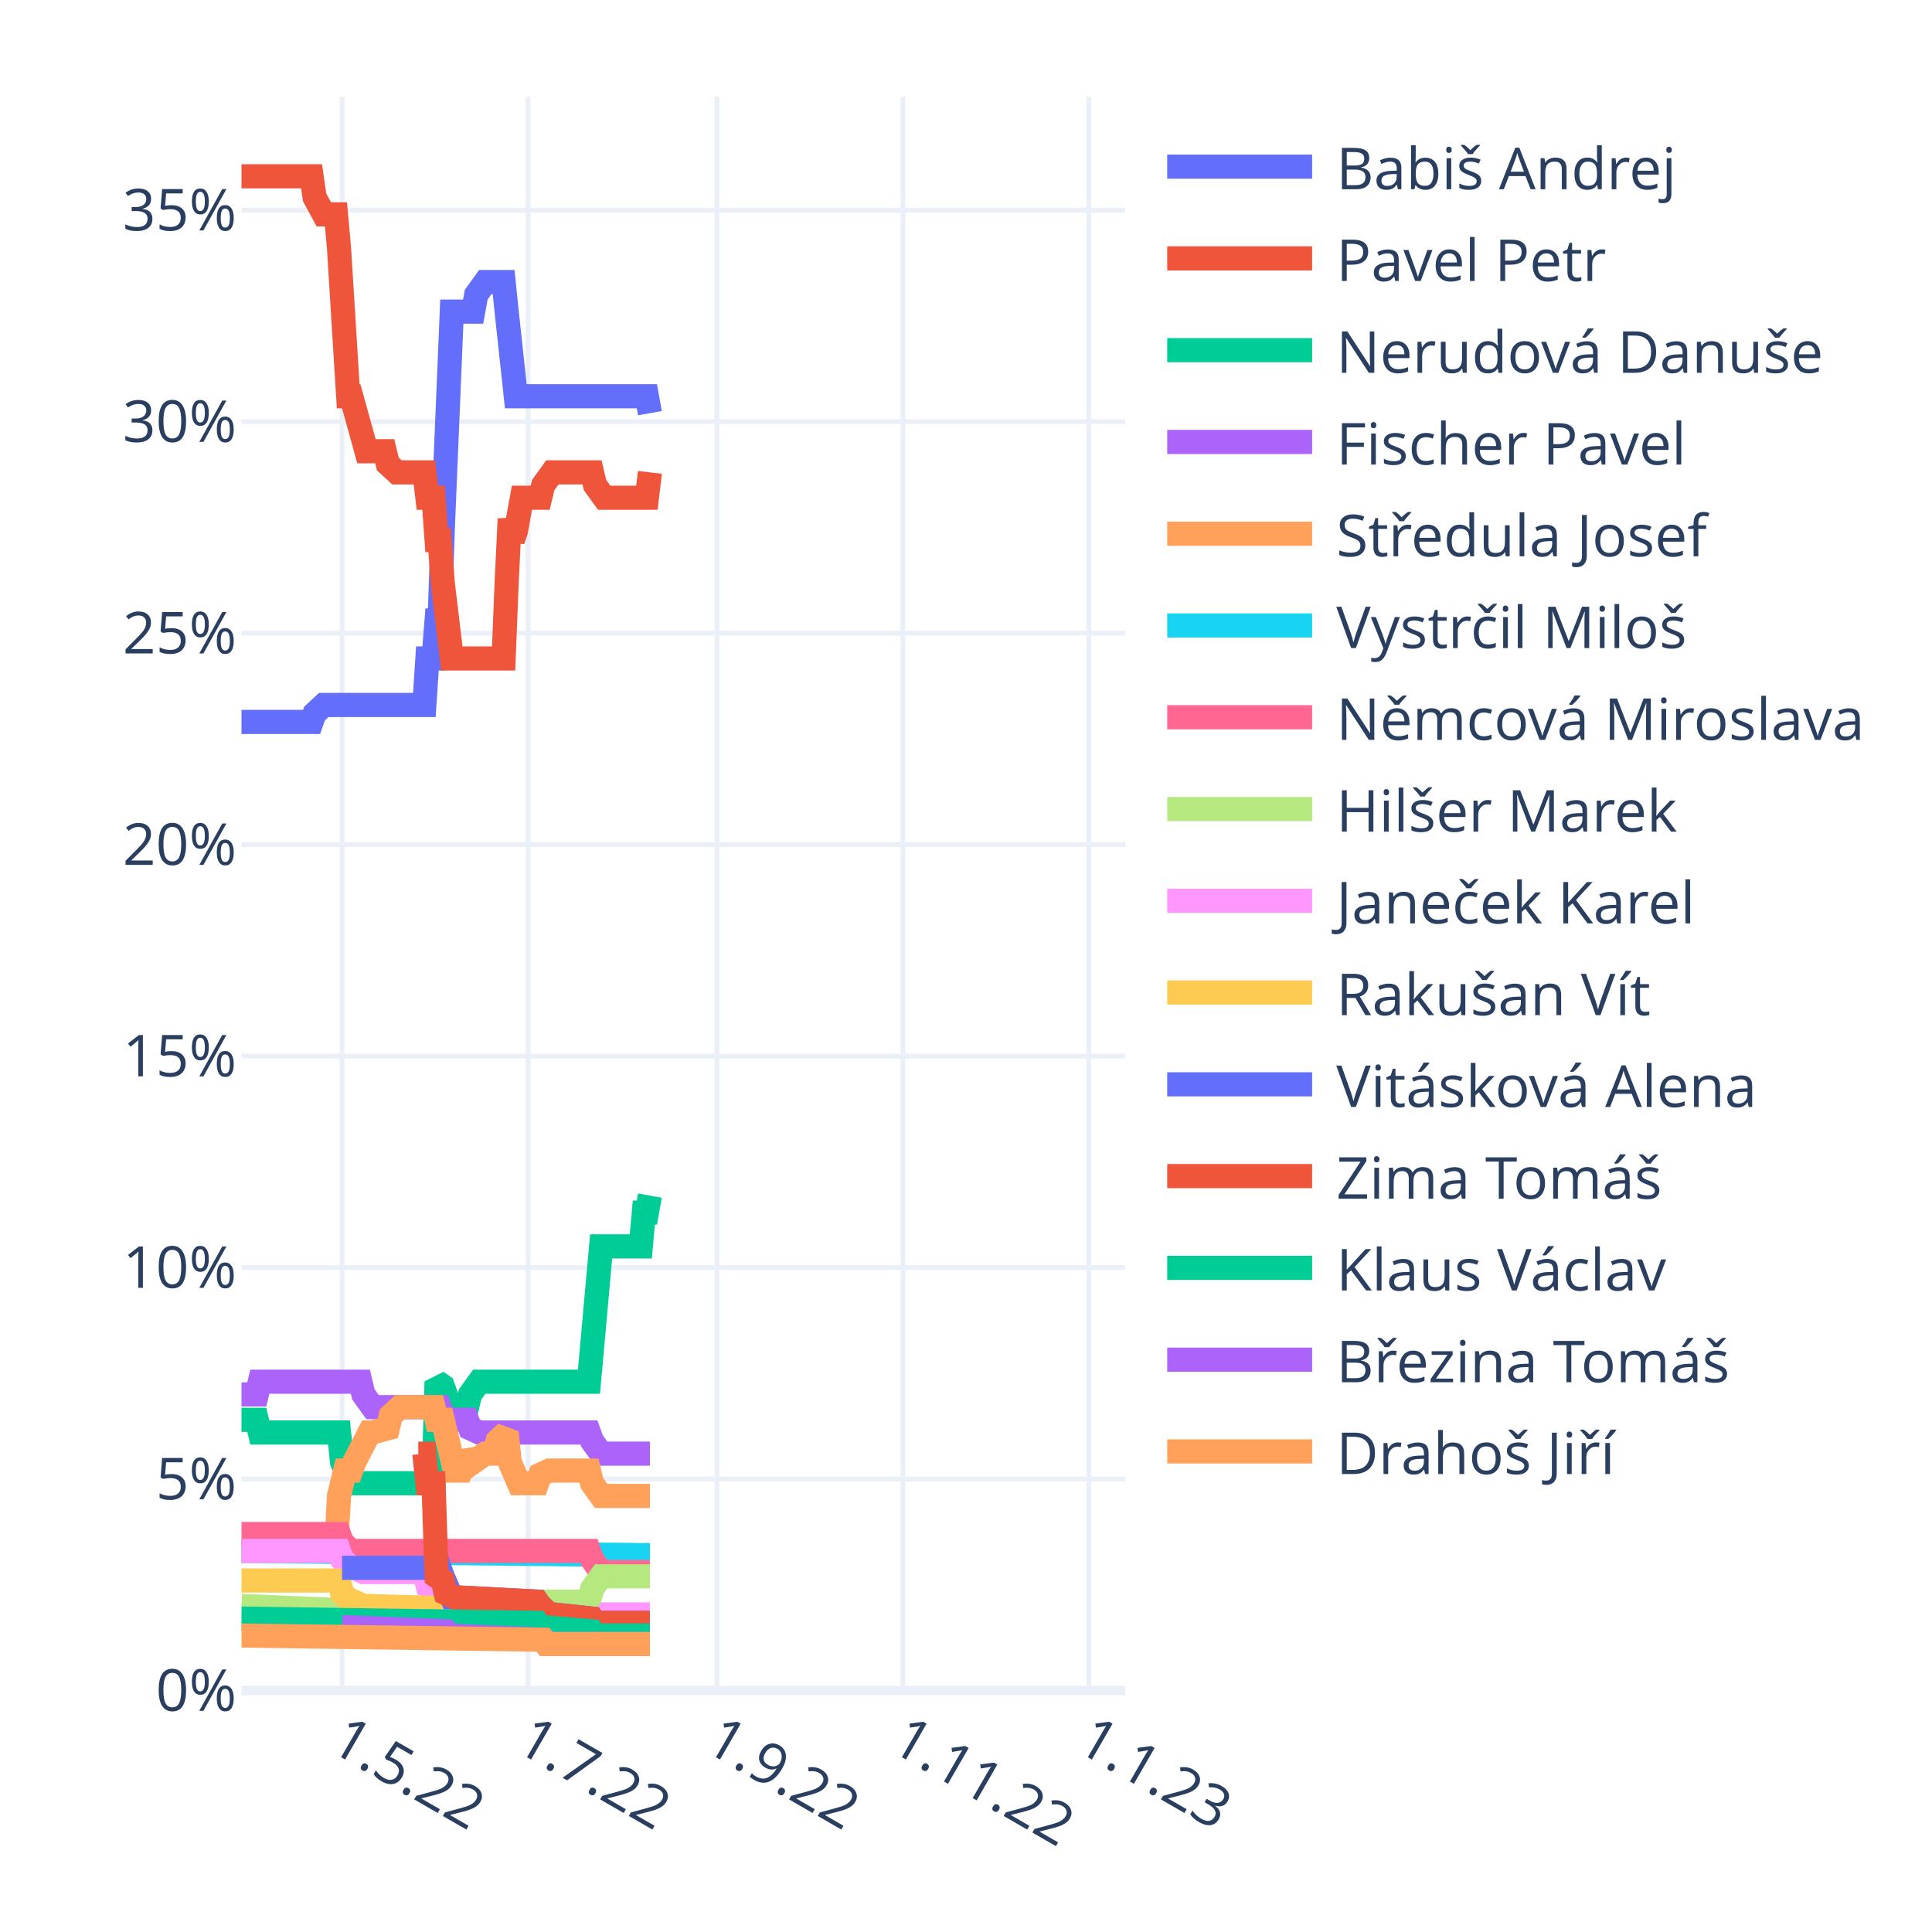
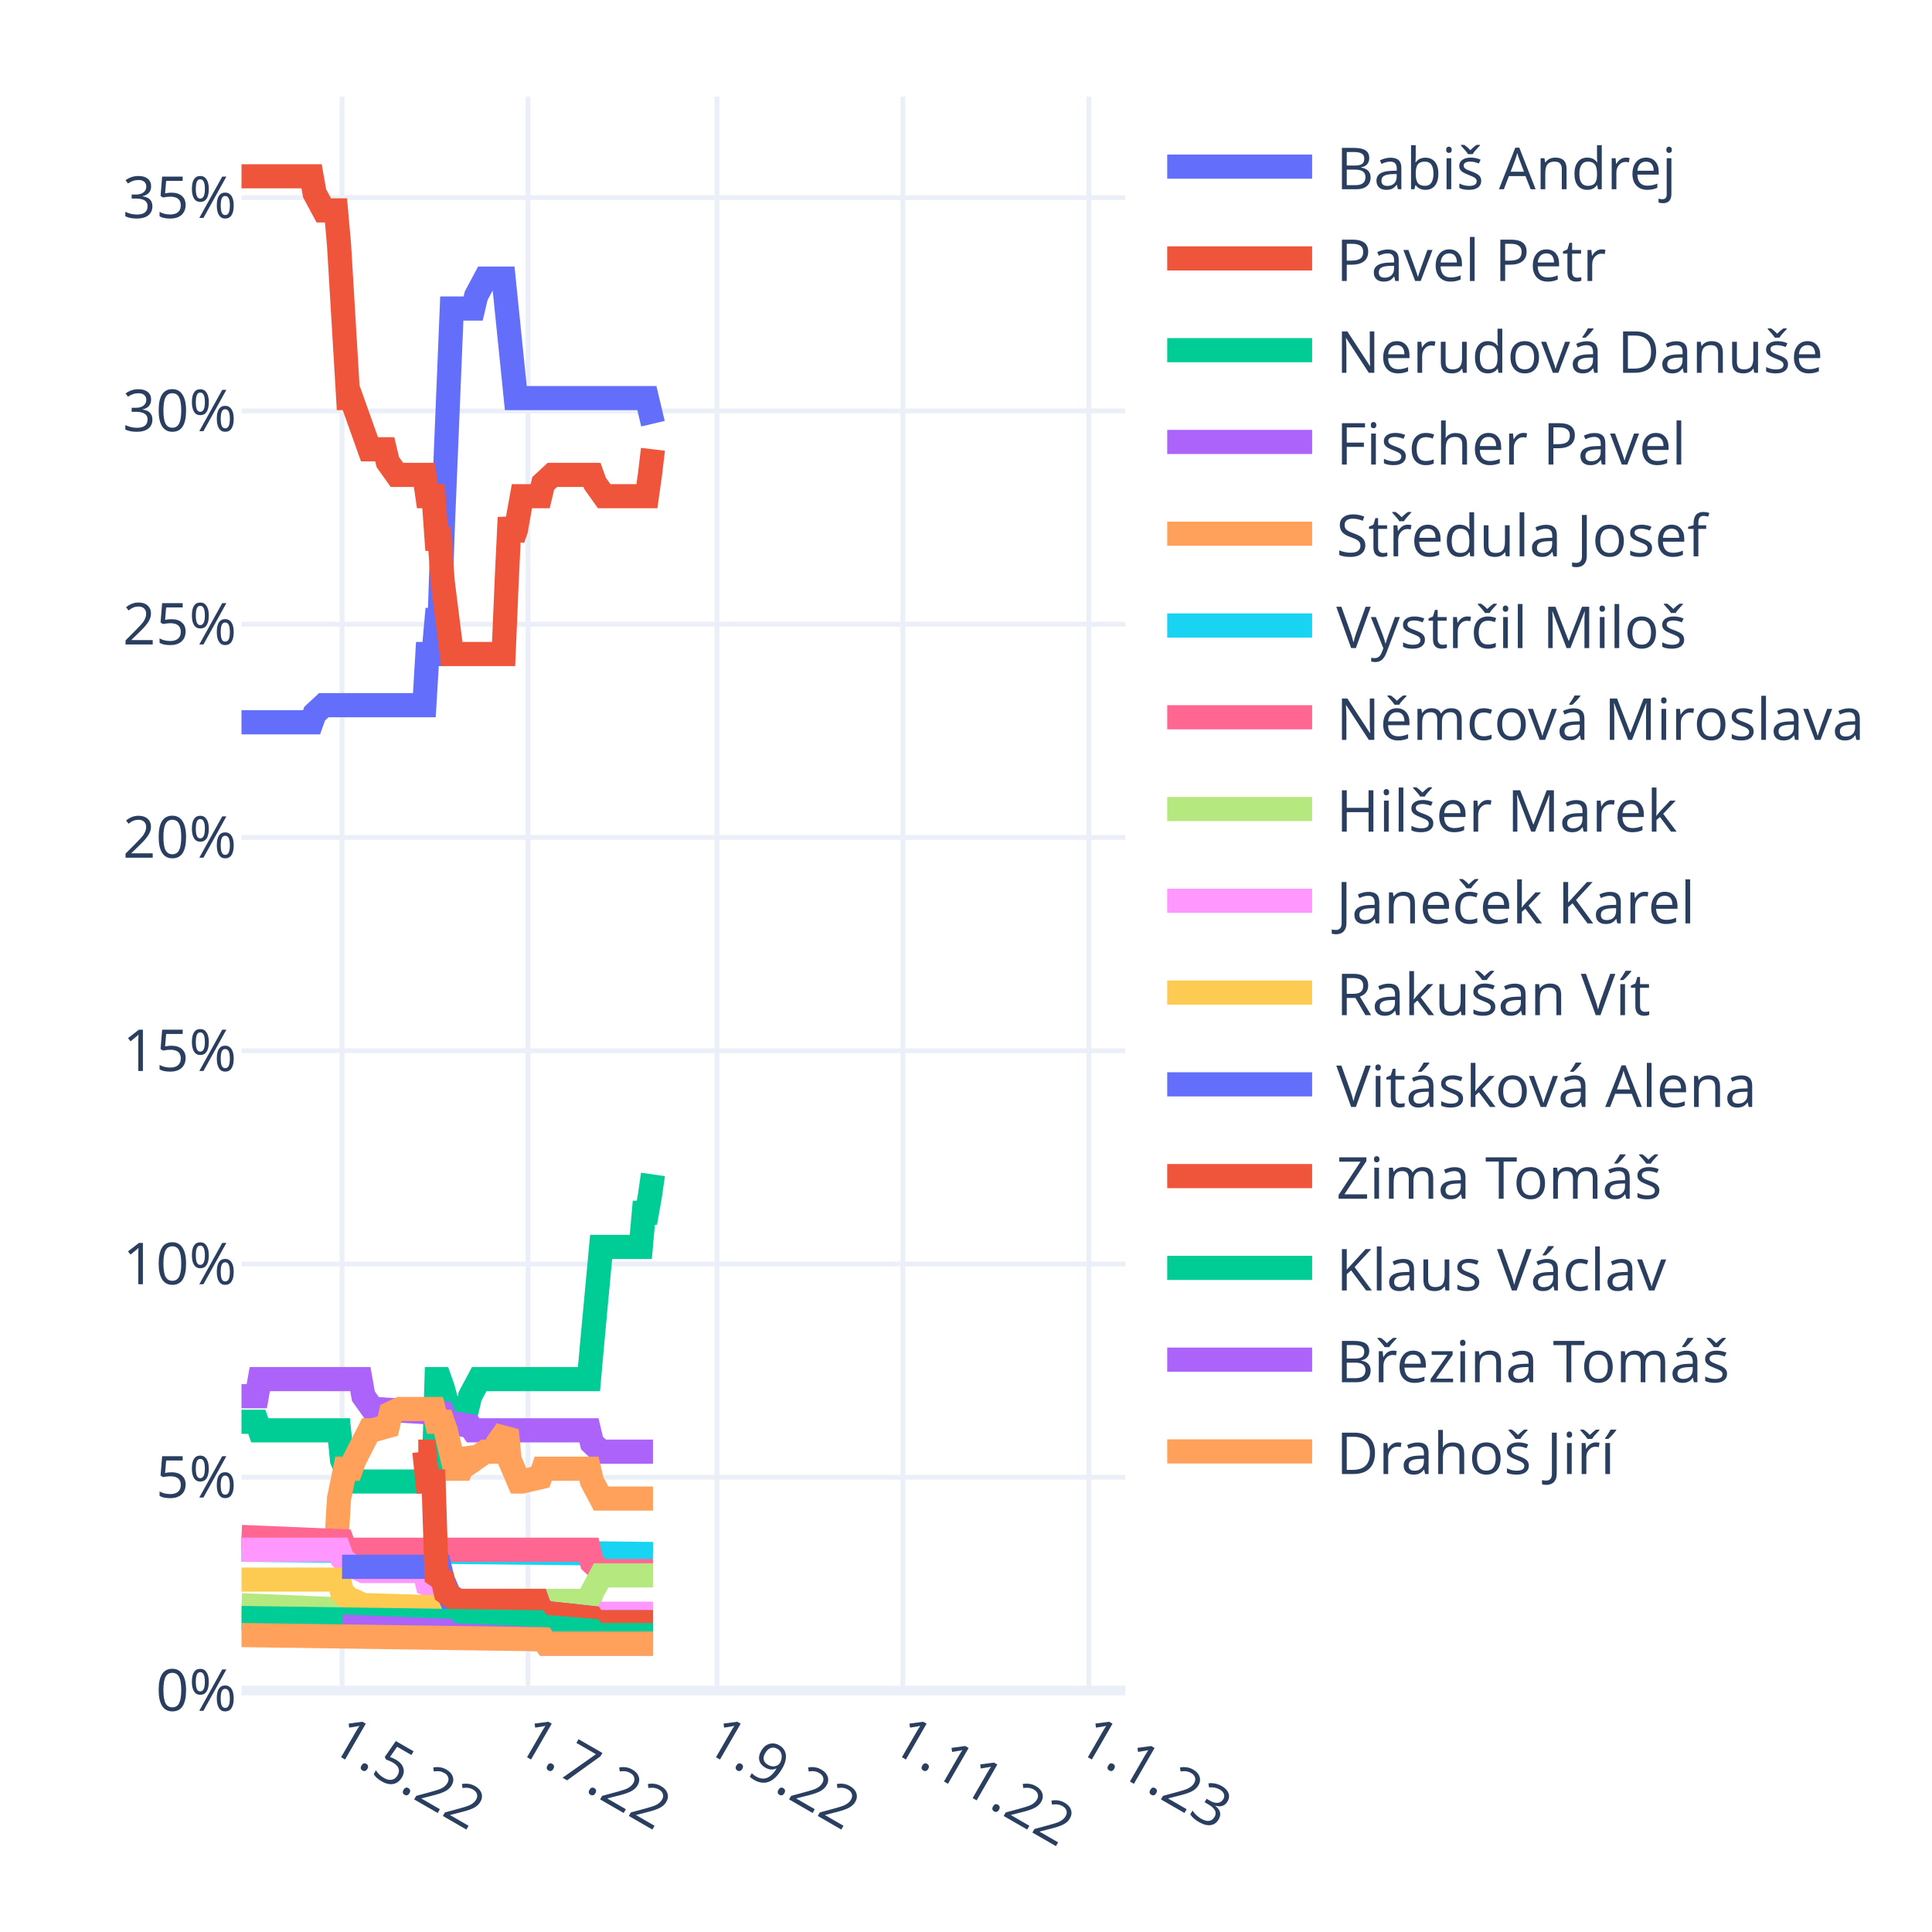
<svg xmlns="http://www.w3.org/2000/svg" class="main-svg" width="400" height="400" style="" viewBox="0 0 400 400">
  <rect x="0" y="0" width="400" height="400" style="fill: rgb(255, 255, 255); fill-opacity: 1;" />
-   <defs id="defs-690a6c">
+   <defs id="defs-981b8e">
    <g class="clips">
-       <clipPath id="clip690a6cxyplot" class="plotclip">
+       <clipPath id="clip981b8exyplot" class="plotclip">
        <rect width="183" height="330" />
      </clipPath>
-       <clipPath class="axesclip" id="clip690a6cx">
+       <clipPath class="axesclip" id="clip981b8ex">
        <rect x="50" y="0" width="183" height="400" />
      </clipPath>
-       <clipPath class="axesclip" id="clip690a6cy">
+       <clipPath class="axesclip" id="clip981b8ey">
        <rect x="0" y="20" width="400" height="330" />
      </clipPath>
-       <clipPath class="axesclip" id="clip690a6cxy">
+       <clipPath class="axesclip" id="clip981b8exy">
        <rect x="50" y="20" width="183" height="330" />
      </clipPath>
    </g>
    <g class="gradients" />
    <g class="patterns" />
  </defs>
  <g class="bglayer" />
  <g class="layer-below">
    <g class="imagelayer" />
    <g class="shapelayer" />
  </g>
  <g class="cartesianlayer">
    <g class="subplot xy">
      <g class="layer-subplot">
        <g class="shapelayer" />
        <g class="imagelayer" />
      </g>
      <g class="minor-gridlayer">
        <g class="x" />
        <g class="y" />
      </g>
      <g class="gridlayer">
        <g class="x">
          <path class="xgrid crisp" transform="translate(70.82,0)" d="M0,20v330" style="stroke: rgb(235, 240, 248); stroke-opacity: 1; stroke-width: 1px;" />
          <path class="xgrid crisp" transform="translate(109.32,0)" d="M0,20v330" style="stroke: rgb(235, 240, 248); stroke-opacity: 1; stroke-width: 1px;" />
          <path class="xgrid crisp" transform="translate(148.44,0)" d="M0,20v330" style="stroke: rgb(235, 240, 248); stroke-opacity: 1; stroke-width: 1px;" />
          <path class="xgrid crisp" transform="translate(186.93,0)" d="M0,20v330" style="stroke: rgb(235, 240, 248); stroke-opacity: 1; stroke-width: 1px;" />
          <path class="xgrid crisp" transform="translate(225.43,0)" d="M0,20v330" style="stroke: rgb(235, 240, 248); stroke-opacity: 1; stroke-width: 1px;" />
        </g>
        <g class="y">
-           <path class="ygrid crisp" transform="translate(0,306.22)" d="M50,0h183" style="stroke: rgb(235, 240, 248); stroke-opacity: 1; stroke-width: 1px;" />
-           <path class="ygrid crisp" transform="translate(0,262.43)" d="M50,0h183" style="stroke: rgb(235, 240, 248); stroke-opacity: 1; stroke-width: 1px;" />
-           <path class="ygrid crisp" transform="translate(0,218.65)" d="M50,0h183" style="stroke: rgb(235, 240, 248); stroke-opacity: 1; stroke-width: 1px;" />
-           <path class="ygrid crisp" transform="translate(0,174.86)" d="M50,0h183" style="stroke: rgb(235, 240, 248); stroke-opacity: 1; stroke-width: 1px;" />
-           <path class="ygrid crisp" transform="translate(0,131.08)" d="M50,0h183" style="stroke: rgb(235, 240, 248); stroke-opacity: 1; stroke-width: 1px;" />
-           <path class="ygrid crisp" transform="translate(0,87.29)" d="M50,0h183" style="stroke: rgb(235, 240, 248); stroke-opacity: 1; stroke-width: 1px;" />
-           <path class="ygrid crisp" transform="translate(0,43.51)" d="M50,0h183" style="stroke: rgb(235, 240, 248); stroke-opacity: 1; stroke-width: 1px;" />
+           <path class="ygrid crisp" transform="translate(0,305.85)" d="M50,0h183" style="stroke: rgb(235, 240, 248); stroke-opacity: 1; stroke-width: 1px;" />
+           <path class="ygrid crisp" transform="translate(0,261.69)" d="M50,0h183" style="stroke: rgb(235, 240, 248); stroke-opacity: 1; stroke-width: 1px;" />
+           <path class="ygrid crisp" transform="translate(0,217.54)" d="M50,0h183" style="stroke: rgb(235, 240, 248); stroke-opacity: 1; stroke-width: 1px;" />
+           <path class="ygrid crisp" transform="translate(0,173.38)" d="M50,0h183" style="stroke: rgb(235, 240, 248); stroke-opacity: 1; stroke-width: 1px;" />
+           <path class="ygrid crisp" transform="translate(0,129.23)" d="M50,0h183" style="stroke: rgb(235, 240, 248); stroke-opacity: 1; stroke-width: 1px;" />
+           <path class="ygrid crisp" transform="translate(0,85.07)" d="M50,0h183" style="stroke: rgb(235, 240, 248); stroke-opacity: 1; stroke-width: 1px;" />
+           <path class="ygrid crisp" transform="translate(0,40.92)" d="M50,0h183" style="stroke: rgb(235, 240, 248); stroke-opacity: 1; stroke-width: 1px;" />
        </g>
      </g>
      <g class="zerolinelayer">
        <path class="yzl zl crisp" transform="translate(0,350)" d="M50,0h183" style="stroke: rgb(235, 240, 248); stroke-opacity: 1; stroke-width: 2px;" />
      </g>
      <path class="xlines-below" />
      <path class="ylines-below" />
      <g class="overlines-below" />
      <g class="xaxislayer-below" />
      <g class="yaxislayer-below" />
      <g class="overaxes-below" />
-       <g class="plot" transform="translate(50,20)" clip-path="url(#clip690a6cxyplot)">
+       <g class="plot" transform="translate(50,20)" clip-path="url(#clip981b8exyplot)">
        <g class="scatterlayer mlayer">
-           <g class="trace scatter trace162354" style="stroke-miterlimit: 2; opacity: 1;">
-             <g class="fills" />
-             <g class="errorbars" />
-             <g class="lines">
-               <path class="js-line" d="M0,129.47L14.51,129.47L15.14,127.71L17.04,125.96L17.67,125.96L37.86,125.96L38.49,116.33L39.76,116.33L40.39,108.45L41.02,108.45L41.65,90.06L43.54,44.52L44.17,44.52L47.96,44.52L48.59,41.02L50.48,38.39L51.11,38.39L54.27,38.39L54.9,44.52L56.79,62.04L57.42,62.04L83.93,62.04L84.56,65.54" style="vector-effect: non-scaling-stroke; fill: none; stroke: rgb(99, 110, 250); stroke-opacity: 1; stroke-width: 5px; opacity: 1;" />
-             </g>
-             <g class="points" />
-             <g class="text" />
-           </g>
-           <g class="trace scatter trace9b9d3c" style="stroke-miterlimit: 2; opacity: 1;">
-             <g class="fills" />
-             <g class="errorbars" />
-             <g class="lines">
-               <path class="js-line" d="M0,16.5L14.51,16.5L15.14,20.88L17.04,24.38L17.67,24.38L19.56,24.38L20.19,31.39L22.09,62.04L22.72,62.04L25.87,73.42L26.5,73.42L29.66,73.42L30.29,76.05L32.18,77.8L32.81,77.8L37.86,77.8L38.49,83.05L39.76,83.05L40.39,91.81L41.02,91.81L41.65,100.57L43.54,116.33L44.17,116.33L54.27,116.33L54.9,100.57L55.53,87.43L56.16,91.81L56.79,90.06L58.06,83.05L58.69,83.05L61.84,83.05L62.47,80.43L64.37,77.8L65,77.8L72.57,77.8L73.2,80.43L75.09,83.05L75.72,83.05L83.93,83.05L84.56,77.8" style="vector-effect: non-scaling-stroke; fill: none; stroke: rgb(239, 85, 59); stroke-opacity: 1; stroke-width: 5px; opacity: 1;" />
-             </g>
-             <g class="points" />
-             <g class="text" />
-           </g>
-           <g class="trace scatter tracedbd0e5" style="stroke-miterlimit: 2; opacity: 1;">
-             <g class="fills" />
-             <g class="errorbars" />
-             <g class="lines">
-               <path class="js-line" d="M0,273.96L3.16,273.96L3.79,276.58L20.19,276.58L20.82,282.71L22.72,287.09L23.35,287.09L39.76,287.09L40.39,266.07L41.65,266.95L42.28,268.7L43.54,273.96L44.17,271.33L44.8,271.33L46.7,271.33L47.33,268.7L49.22,266.07L49.85,266.07L71.94,266.07L72.57,259.07L74.46,238.05L75.09,238.05L82.67,238.05L83.3,231.05L83.93,231.05L84.56,227.54" style="vector-effect: non-scaling-stroke; fill: none; stroke: rgb(0, 204, 150); stroke-opacity: 1; stroke-width: 5px; opacity: 1;" />
-             </g>
-             <g class="points" />
-             <g class="text" />
-           </g>
-           <g class="trace scatter trace346d4f" style="stroke-miterlimit: 2; opacity: 1;">
-             <g class="fills" />
-             <g class="errorbars" />
-             <g class="lines">
-               <path class="js-line" d="M0,268.7L3.16,268.7L3.79,266.07L24.61,266.07L25.24,268.7L27.13,271.33L27.77,271.33L41.02,271.33L41.65,273.08L43.54,273.96L44.17,273.96L46.7,273.96L47.33,275.71L49.22,276.58L49.85,276.58L71.94,276.58L72.57,278.33L74.46,280.96L75.09,280.96L84.56,280.96" style="vector-effect: non-scaling-stroke; fill: none; stroke: rgb(171, 99, 250); stroke-opacity: 1; stroke-width: 5px; opacity: 1;" />
-             </g>
-             <g class="points" />
-             <g class="text" />
-           </g>
-           <g class="trace scatter tracee5f930" style="stroke-miterlimit: 2; opacity: 1;">
-             <g class="fills" />
-             <g class="errorbars" />
-             <g class="lines">
-               <path class="js-line" d="M0,301.1L19.56,301.1L20.19,289.72L21.46,284.46L22.09,284.46L22.72,284.46L23.35,282.71L26.5,276.58L27.13,276.58L30.29,275.71L30.92,273.08L32.81,271.33L33.44,271.33L39.76,271.33L40.39,273.96L41.65,273.96L42.28,276.58L44.17,284.46L44.8,284.46L45.43,284.46L46.07,282.71L46.7,280.96L47.33,281.84L47.96,282.71L50.48,280.96L51.11,280.96L52.38,280.96L53.01,278.33L54.9,276.58L55.53,282.71L57.42,287.09L58.06,287.09L61.21,287.09L61.84,285.34L63.73,284.46L64.37,284.46L71.94,284.46L72.57,287.09L74.46,289.72L75.09,289.72L84.56,289.72" style="vector-effect: non-scaling-stroke; fill: none; stroke: rgb(255, 161, 90); stroke-opacity: 1; stroke-width: 5px; opacity: 1;" />
-             </g>
-             <g class="points" />
-             <g class="text" />
-           </g>
-           <g class="trace scatter trace1fbbe3" style="stroke-miterlimit: 2; opacity: 1;">
-             <g class="fills" />
-             <g class="errorbars" />
-             <g class="lines">
-               <path class="js-line" d="M0,301.1L84.56,301.98" style="vector-effect: non-scaling-stroke; fill: none; stroke: rgb(25, 211, 243); stroke-opacity: 1; stroke-width: 5px; opacity: 1;" />
-             </g>
-             <g class="points" />
-             <g class="text" />
-           </g>
-           <g class="trace scatter trace3eddd3" style="stroke-miterlimit: 2; opacity: 1;">
-             <g class="fills" />
-             <g class="errorbars" />
-             <g class="lines">
-               <path class="js-line" d="M0,297.6L20.19,297.6L20.82,299.35L22.72,301.1L23.35,301.1L71.94,301.1L72.57,302.85L74.46,305.48L75.09,305.48L84.56,305.48" style="vector-effect: non-scaling-stroke; fill: none; stroke: rgb(255, 102, 146); stroke-opacity: 1; stroke-width: 5px; opacity: 1;" />
-             </g>
-             <g class="points" />
-             <g class="text" />
-           </g>
-           <g class="trace scatter trace51173a" style="stroke-miterlimit: 2; opacity: 1;">
-             <g class="fills" />
-             <g class="errorbars" />
-             <g class="lines">
-               <path class="js-line" d="M0,312.49L20.82,313.36L21.46,314.24L54.9,314.24L55.53,312.49L57.42,311.61L58.06,311.61L71.94,311.61L72.57,308.98L74.46,306.36L75.09,306.36L84.56,306.36" style="vector-effect: non-scaling-stroke; fill: none; stroke: rgb(182, 232, 128); stroke-opacity: 1; stroke-width: 5px; opacity: 1;" />
-             </g>
-             <g class="points" />
-             <g class="text" />
-           </g>
-           <g class="trace scatter trace08f629" style="stroke-miterlimit: 2; opacity: 1;">
-             <g class="fills" />
-             <g class="errorbars" />
-             <g class="lines">
-               <path class="js-line" d="M0,301.1L20.19,301.1L20.82,302.85L22.72,304.6L23.35,304.6L25.24,305.48L25.87,305.48L37.86,305.48L38.49,308.11L41.65,308.98L42.28,309.86L44.17,310.73L44.8,310.73L61.21,311.61L61.84,312.49L63.73,314.24L64.37,314.24L72.57,315.11L73.2,315.99L75.09,315.11L75.72,314.24L84.56,314.24" style="vector-effect: non-scaling-stroke; fill: none; stroke: rgb(255, 151, 255); stroke-opacity: 1; stroke-width: 5px; opacity: 1;" />
-             </g>
-             <g class="points" />
-             <g class="text" />
-           </g>
-           <g class="trace scatter trace9fac30" style="stroke-miterlimit: 2; opacity: 1;">
-             <g class="fills" />
-             <g class="errorbars" />
-             <g class="lines">
-               <path class="js-line" d="M0,307.23L20.19,307.23L20.82,309.86L22.72,311.61L23.35,311.61L25.24,312.49L25.87,312.49L55.53,313.36L56.16,314.24L72.57,315.11L73.2,315.99L84.56,315.99" style="vector-effect: non-scaling-stroke; fill: none; stroke: rgb(254, 203, 82); stroke-opacity: 1; stroke-width: 5px; opacity: 1;" />
-             </g>
-             <g class="points" />
-             <g class="text" />
-           </g>
-           <g class="trace scatter trace81d23b" style="stroke-miterlimit: 2; opacity: 1;">
-             <g class="fills" />
-             <g class="errorbars" />
-             <g class="lines">
-               <path class="js-line" d="M20.82,304.6L41.02,304.6L41.65,306.36L43.54,310.73L44.17,310.73L61.21,311.61L61.84,312.49L63.73,314.24L64.37,314.24L72.57,315.11L73.2,315.99L84.56,315.99" style="vector-effect: non-scaling-stroke; fill: none; stroke: rgb(99, 110, 250); stroke-opacity: 1; stroke-width: 5px; opacity: 1;" />
-             </g>
-             <g class="points" />
-             <g class="text" />
-           </g>
-           <g class="trace scatter trace7d8bc3" style="stroke-miterlimit: 2; opacity: 1;">
-             <g class="fills" />
-             <g class="errorbars" />
-             <g class="lines">
-               <path class="js-line" d="M36.6,280.96L37.86,280.96L38.49,287.09L39.76,287.09L40.39,306.36L41.65,307.23L42.28,309.86L44.17,310.73L44.8,310.73L61.21,311.61L61.84,312.49L63.73,314.24L64.37,314.24L72.57,315.11L73.2,315.99L84.56,315.99" style="vector-effect: non-scaling-stroke; fill: none; stroke: rgb(239, 85, 59); stroke-opacity: 1; stroke-width: 5px; opacity: 1;" />
-             </g>
-             <g class="points" />
-             <g class="text" />
-           </g>
-           <g class="trace scatter trace171436" style="stroke-miterlimit: 2; opacity: 1;">
-             <g class="fills" />
-             <g class="errorbars" />
-             <g class="lines">
-               <path class="js-line" d="M0,315.11L61.21,315.99L61.84,316.86L72.57,317.74L73.2,318.62L84.56,318.62" style="vector-effect: non-scaling-stroke; fill: none; stroke: rgb(0, 204, 150); stroke-opacity: 1; stroke-width: 5px; opacity: 1;" />
-             </g>
-             <g class="points" />
-             <g class="text" />
-           </g>
-           <g class="trace scatter trace181bb9" style="stroke-miterlimit: 2; opacity: 1;">
-             <g class="fills" />
-             <g class="errorbars" />
-             <g class="lines">
-               <path class="js-line" d="M20.82,316.86L42.28,317.74L42.91,318.62L62.47,319.49L63.1,320.37L84.56,320.37" style="vector-effect: non-scaling-stroke; fill: none; stroke: rgb(171, 99, 250); stroke-opacity: 1; stroke-width: 5px; opacity: 1;" />
-             </g>
-             <g class="points" />
-             <g class="text" />
-           </g>
-           <g class="trace scatter traced9ffe2" style="stroke-miterlimit: 2; opacity: 1;">
-             <g class="fills" />
-             <g class="errorbars" />
-             <g class="lines">
-               <path class="js-line" d="M0,318.62L62.47,319.49L63.1,320.37L84.56,320.37" style="vector-effect: non-scaling-stroke; fill: none; stroke: rgb(255, 161, 90); stroke-opacity: 1; stroke-width: 5px; opacity: 1;" />
+           <g class="trace scatter trace1598ed" style="stroke-miterlimit: 2; opacity: 1;">
+             <g class="fills" />
+             <g class="errorbars" />
+             <g class="lines">
+               <path class="js-line" d="M0,129.54L14.51,129.54L15.14,127.77L17.04,126L17.67,126L37.86,126L38.49,115.41L39.76,115.41L40.39,108.34L41.02,108.34L41.65,89.8L43.54,43.88L44.17,43.88L47.96,43.88L48.59,41.23L50.48,37.69L51.11,37.69L54.27,37.69L54.9,43.88L56.79,62.42L57.42,62.42L83.93,62.42L84.56,65.07L85.19,67.72" style="vector-effect: non-scaling-stroke; fill: none; stroke: rgb(99, 110, 250); stroke-opacity: 1; stroke-width: 5px; opacity: 1;" />
+             </g>
+             <g class="points" />
+             <g class="text" />
+           </g>
+           <g class="trace scatter tracece7ec3" style="stroke-miterlimit: 2; opacity: 1;">
+             <g class="fills" />
+             <g class="errorbars" />
+             <g class="lines">
+               <path class="js-line" d="M0,16.5L14.51,16.5L15.14,20.03L17.04,23.56L17.67,23.56L19.56,23.56L20.19,30.63L22.09,62.42L22.72,62.42L26.5,73.02L27.13,73.02L29.66,73.02L30.29,75.67L32.18,78.32L32.81,78.32L37.86,78.32L38.49,82.73L39.76,82.73L40.39,91.56L41.02,91.56L41.65,100.39L43.54,115.41L44.17,115.41L54.27,115.41L54.9,100.39L55.53,87.15L56.16,91.56L56.79,89.8L58.06,82.73L58.69,82.73L61.84,82.73L62.47,80.08L64.37,78.32L65,78.32L72.57,78.32L73.2,80.08L75.09,82.73L75.72,82.73L83.93,82.73L84.56,78.32L85.19,73.02" style="vector-effect: non-scaling-stroke; fill: none; stroke: rgb(239, 85, 59); stroke-opacity: 1; stroke-width: 5px; opacity: 1;" />
+             </g>
+             <g class="points" />
+             <g class="text" />
+           </g>
+           <g class="trace scatter tracecc0896" style="stroke-miterlimit: 2; opacity: 1;">
+             <g class="fills" />
+             <g class="errorbars" />
+             <g class="lines">
+               <path class="js-line" d="M0,274.36L3.16,274.36L3.79,276.13L20.19,276.13L20.82,282.31L22.72,286.73L23.35,286.73L39.76,286.73L40.39,265.53L41.02,265.53L41.65,267.3L43.54,274.36L44.17,271.72L46.7,271.72L47.33,269.07L49.22,265.53L49.85,265.53L71.94,265.53L72.57,258.47L74.46,238.16L75.09,238.16L82.67,238.16L83.3,231.09L83.93,231.09L84.56,227.56L85.19,223.15" style="vector-effect: non-scaling-stroke; fill: none; stroke: rgb(0, 204, 150); stroke-opacity: 1; stroke-width: 5px; opacity: 1;" />
+             </g>
+             <g class="points" />
+             <g class="text" />
+           </g>
+           <g class="trace scatter trace00a39c" style="stroke-miterlimit: 2; opacity: 1;">
+             <g class="fills" />
+             <g class="errorbars" />
+             <g class="lines">
+               <path class="js-line" d="M0,269.07L3.16,269.07L3.79,265.53L24.61,265.53L25.24,269.07L27.13,271.72L27.77,271.72L41.65,272.6L42.28,274.36L47.33,275.25L47.96,276.13L71.94,276.13L72.57,278.78L74.46,280.55L75.09,280.55L85.19,280.55" style="vector-effect: non-scaling-stroke; fill: none; stroke: rgb(171, 99, 250); stroke-opacity: 1; stroke-width: 5px; opacity: 1;" />
+             </g>
+             <g class="points" />
+             <g class="text" />
+           </g>
+           <g class="trace scatter trace88e431" style="stroke-miterlimit: 2; opacity: 1;">
+             <g class="fills" />
+             <g class="errorbars" />
+             <g class="lines">
+               <path class="js-line" d="M0,300.86L19.56,300.86L20.19,290.26L21.46,284.08L22.09,284.08L22.72,284.08L23.35,282.31L26.5,276.13L27.13,276.13L30.29,275.25L30.92,272.6L32.81,271.72L33.44,271.72L39.76,271.72L40.39,274.36L41.65,274.36L42.28,276.13L44.17,284.08L44.8,284.08L45.43,284.08L46.07,282.31L46.7,280.55L47.33,281.43L47.96,282.31L50.48,280.55L51.11,280.55L52.38,280.55L53.01,278.78L54.9,276.13L55.53,282.31L57.42,286.73L58.06,286.73L61.84,285.85L62.47,284.08L71.94,284.08L72.57,286.73L74.46,290.26L75.09,290.26L85.19,290.26" style="vector-effect: non-scaling-stroke; fill: none; stroke: rgb(255, 161, 90); stroke-opacity: 1; stroke-width: 5px; opacity: 1;" />
+             </g>
+             <g class="points" />
+             <g class="text" />
+           </g>
+           <g class="trace scatter tracec5acc5" style="stroke-miterlimit: 2; opacity: 1;">
+             <g class="fills" />
+             <g class="errorbars" />
+             <g class="lines">
+               <path class="js-line" d="M0,300.86L85.19,301.74" style="vector-effect: non-scaling-stroke; fill: none; stroke: rgb(25, 211, 243); stroke-opacity: 1; stroke-width: 5px; opacity: 1;" />
+             </g>
+             <g class="points" />
+             <g class="text" />
+           </g>
+           <g class="trace scatter tracef8af5c" style="stroke-miterlimit: 2; opacity: 1;">
+             <g class="fills" />
+             <g class="errorbars" />
+             <g class="lines">
+               <path class="js-line" d="M0,298.21L20.82,299.09L21.46,300.86L71.94,300.86L72.57,303.51L74.46,305.27L75.09,305.27L85.19,305.27" style="vector-effect: non-scaling-stroke; fill: none; stroke: rgb(255, 102, 146); stroke-opacity: 1; stroke-width: 5px; opacity: 1;" />
+             </g>
+             <g class="points" />
+             <g class="text" />
+           </g>
+           <g class="trace scatter traceacf9f8" style="stroke-miterlimit: 2; opacity: 1;">
+             <g class="fills" />
+             <g class="errorbars" />
+             <g class="lines">
+               <path class="js-line" d="M0,312.34L20.82,313.22L21.46,314.1L55.53,313.22L56.16,311.45L71.94,311.45L72.57,309.69L74.46,306.16L75.09,306.16L85.19,306.16" style="vector-effect: non-scaling-stroke; fill: none; stroke: rgb(182, 232, 128); stroke-opacity: 1; stroke-width: 5px; opacity: 1;" />
+             </g>
+             <g class="points" />
+             <g class="text" />
+           </g>
+           <g class="trace scatter tracec74f19" style="stroke-miterlimit: 2; opacity: 1;">
+             <g class="fills" />
+             <g class="errorbars" />
+             <g class="lines">
+               <path class="js-line" d="M0,300.86L20.19,300.86L20.82,302.62L22.72,304.39L23.35,304.39L25.24,305.27L25.87,305.27L37.86,305.27L38.49,307.92L41.02,308.81L41.65,309.69L44.17,311.45L44.8,311.45L61.21,311.45L61.84,313.22L63.73,314.1L64.37,314.1L72.57,314.99L73.2,315.87L75.09,314.99L75.72,314.1L85.19,314.1" style="vector-effect: non-scaling-stroke; fill: none; stroke: rgb(255, 151, 255); stroke-opacity: 1; stroke-width: 5px; opacity: 1;" />
+             </g>
+             <g class="points" />
+             <g class="text" />
+           </g>
+           <g class="trace scatter traceee59b2" style="stroke-miterlimit: 2; opacity: 1;">
+             <g class="fills" />
+             <g class="errorbars" />
+             <g class="lines">
+               <path class="js-line" d="M0,307.04L20.19,307.04L20.82,309.69L22.72,311.45L23.35,311.45L25.24,312.34L25.87,312.34L55.53,313.22L56.16,314.1L72.57,314.99L73.2,315.87L85.19,315.87" style="vector-effect: non-scaling-stroke; fill: none; stroke: rgb(254, 203, 82); stroke-opacity: 1; stroke-width: 5px; opacity: 1;" />
+             </g>
+             <g class="points" />
+             <g class="text" />
+           </g>
+           <g class="trace scatter trace8237b2" style="stroke-miterlimit: 2; opacity: 1;">
+             <g class="fills" />
+             <g class="errorbars" />
+             <g class="lines">
+               <path class="js-line" d="M20.82,304.39L41.02,304.39L41.65,307.04L43.54,311.45L44.17,311.45L61.21,311.45L61.84,313.22L63.73,314.1L64.37,314.1L72.57,314.99L73.2,315.87L85.19,315.87" style="vector-effect: non-scaling-stroke; fill: none; stroke: rgb(99, 110, 250); stroke-opacity: 1; stroke-width: 5px; opacity: 1;" />
+             </g>
+             <g class="points" />
+             <g class="text" />
+           </g>
+           <g class="trace scatter tracea9dfa7" style="stroke-miterlimit: 2; opacity: 1;">
+             <g class="fills" />
+             <g class="errorbars" />
+             <g class="lines">
+               <path class="js-line" d="M36.6,280.55L37.86,280.55L38.49,286.73L39.76,286.73L40.39,306.16L41.65,307.04L42.28,309.69L44.8,311.45L45.43,311.45L61.21,311.45L61.84,313.22L63.73,314.1L64.37,314.1L72.57,314.99L73.2,315.87L85.19,315.87" style="vector-effect: non-scaling-stroke; fill: none; stroke: rgb(239, 85, 59); stroke-opacity: 1; stroke-width: 5px; opacity: 1;" />
+             </g>
+             <g class="points" />
+             <g class="text" />
+           </g>
+           <g class="trace scatter tracef92840" style="stroke-miterlimit: 2; opacity: 1;">
+             <g class="fills" />
+             <g class="errorbars" />
+             <g class="lines">
+               <path class="js-line" d="M0,314.99L61.21,315.87L61.84,316.75L72.57,317.64L73.2,318.52L85.19,318.52" style="vector-effect: non-scaling-stroke; fill: none; stroke: rgb(0, 204, 150); stroke-opacity: 1; stroke-width: 5px; opacity: 1;" />
+             </g>
+             <g class="points" />
+             <g class="text" />
+           </g>
+           <g class="trace scatter trace39e919" style="stroke-miterlimit: 2; opacity: 1;">
+             <g class="fills" />
+             <g class="errorbars" />
+             <g class="lines">
+               <path class="js-line" d="M20.82,316.75L42.28,317.64L42.91,318.52L62.47,319.4L63.1,320.29L85.19,320.29" style="vector-effect: non-scaling-stroke; fill: none; stroke: rgb(171, 99, 250); stroke-opacity: 1; stroke-width: 5px; opacity: 1;" />
+             </g>
+             <g class="points" />
+             <g class="text" />
+           </g>
+           <g class="trace scatter tracef71329" style="stroke-miterlimit: 2; opacity: 1;">
+             <g class="fills" />
+             <g class="errorbars" />
+             <g class="lines">
+               <path class="js-line" d="M0,318.52L62.47,319.4L63.1,320.29L85.19,320.29" style="vector-effect: non-scaling-stroke; fill: none; stroke: rgb(255, 161, 90); stroke-opacity: 1; stroke-width: 5px; opacity: 1;" />
            </g>
            <g class="points" />
            <g class="text" />
          </g>
        </g>
      </g>
      <g class="overplot" />
      <path class="xlines-above crisp" d="M0,0" style="fill: none;" />
      <path class="ylines-above crisp" d="M0,0" style="fill: none;" />
      <g class="overlines-above" />
      <g class="xaxislayer-above">
        <g class="xtick">
          <text text-anchor="start" x="0" y="363" transform="translate(70.82,0) rotate(30,0,357)" style="font-family: 'Open Sans', verdana, arial, sans-serif; font-size: 12px; fill: rgb(42, 63, 95); fill-opacity: 1; white-space: pre; opacity: 1;">1.5.22</text>
        </g>
        <g class="xtick">
          <text text-anchor="start" x="0" y="363" style="font-family: 'Open Sans', verdana, arial, sans-serif; font-size: 12px; fill: rgb(42, 63, 95); fill-opacity: 1; white-space: pre; opacity: 1;" transform="translate(109.32,0) rotate(30,0,357)">1.7.22</text>
        </g>
        <g class="xtick">
          <text text-anchor="start" x="0" y="363" style="font-family: 'Open Sans', verdana, arial, sans-serif; font-size: 12px; fill: rgb(42, 63, 95); fill-opacity: 1; white-space: pre; opacity: 1;" transform="translate(148.44,0) rotate(30,0,357)">1.9.22</text>
        </g>
        <g class="xtick">
          <text text-anchor="start" x="0" y="363" style="font-family: 'Open Sans', verdana, arial, sans-serif; font-size: 12px; fill: rgb(42, 63, 95); fill-opacity: 1; white-space: pre; opacity: 1;" transform="translate(186.93,0) rotate(30,0,357)">1.11.22</text>
        </g>
        <g class="xtick">
          <text text-anchor="start" x="0" y="363" style="font-family: 'Open Sans', verdana, arial, sans-serif; font-size: 12px; fill: rgb(42, 63, 95); fill-opacity: 1; white-space: pre; opacity: 1;" transform="translate(225.43,0) rotate(30,0,357)">1.1.23</text>
        </g>
      </g>
      <g class="yaxislayer-above">
        <g class="ytick">
          <text text-anchor="end" x="49" y="4.2" transform="translate(0,350)" style="font-family: 'Open Sans', verdana, arial, sans-serif; font-size: 12px; fill: rgb(42, 63, 95); fill-opacity: 1; white-space: pre; opacity: 1;">0%</text>
        </g>
        <g class="ytick">
-           <text text-anchor="end" x="49" y="4.2" style="font-family: 'Open Sans', verdana, arial, sans-serif; font-size: 12px; fill: rgb(42, 63, 95); fill-opacity: 1; white-space: pre; opacity: 1;" transform="translate(0,306.22)">5%</text>
-         </g>
-         <g class="ytick">
-           <text text-anchor="end" x="49" y="4.2" style="font-family: 'Open Sans', verdana, arial, sans-serif; font-size: 12px; fill: rgb(42, 63, 95); fill-opacity: 1; white-space: pre; opacity: 1;" transform="translate(0,262.43)">10%</text>
-         </g>
-         <g class="ytick">
-           <text text-anchor="end" x="49" y="4.2" style="font-family: 'Open Sans', verdana, arial, sans-serif; font-size: 12px; fill: rgb(42, 63, 95); fill-opacity: 1; white-space: pre; opacity: 1;" transform="translate(0,218.65)">15%</text>
-         </g>
-         <g class="ytick">
-           <text text-anchor="end" x="49" y="4.2" style="font-family: 'Open Sans', verdana, arial, sans-serif; font-size: 12px; fill: rgb(42, 63, 95); fill-opacity: 1; white-space: pre; opacity: 1;" transform="translate(0,174.86)">20%</text>
-         </g>
-         <g class="ytick">
-           <text text-anchor="end" x="49" y="4.2" style="font-family: 'Open Sans', verdana, arial, sans-serif; font-size: 12px; fill: rgb(42, 63, 95); fill-opacity: 1; white-space: pre; opacity: 1;" transform="translate(0,131.08)">25%</text>
-         </g>
-         <g class="ytick">
-           <text text-anchor="end" x="49" y="4.2" style="font-family: 'Open Sans', verdana, arial, sans-serif; font-size: 12px; fill: rgb(42, 63, 95); fill-opacity: 1; white-space: pre; opacity: 1;" transform="translate(0,87.29)">30%</text>
-         </g>
-         <g class="ytick">
-           <text text-anchor="end" x="49" y="4.2" style="font-family: 'Open Sans', verdana, arial, sans-serif; font-size: 12px; fill: rgb(42, 63, 95); fill-opacity: 1; white-space: pre; opacity: 1;" transform="translate(0,43.51)">35%</text>
+           <text text-anchor="end" x="49" y="4.2" style="font-family: 'Open Sans', verdana, arial, sans-serif; font-size: 12px; fill: rgb(42, 63, 95); fill-opacity: 1; white-space: pre; opacity: 1;" transform="translate(0,305.85)">5%</text>
+         </g>
+         <g class="ytick">
+           <text text-anchor="end" x="49" y="4.2" style="font-family: 'Open Sans', verdana, arial, sans-serif; font-size: 12px; fill: rgb(42, 63, 95); fill-opacity: 1; white-space: pre; opacity: 1;" transform="translate(0,261.69)">10%</text>
+         </g>
+         <g class="ytick">
+           <text text-anchor="end" x="49" y="4.2" style="font-family: 'Open Sans', verdana, arial, sans-serif; font-size: 12px; fill: rgb(42, 63, 95); fill-opacity: 1; white-space: pre; opacity: 1;" transform="translate(0,217.54)">15%</text>
+         </g>
+         <g class="ytick">
+           <text text-anchor="end" x="49" y="4.2" style="font-family: 'Open Sans', verdana, arial, sans-serif; font-size: 12px; fill: rgb(42, 63, 95); fill-opacity: 1; white-space: pre; opacity: 1;" transform="translate(0,173.38)">20%</text>
+         </g>
+         <g class="ytick">
+           <text text-anchor="end" x="49" y="4.2" style="font-family: 'Open Sans', verdana, arial, sans-serif; font-size: 12px; fill: rgb(42, 63, 95); fill-opacity: 1; white-space: pre; opacity: 1;" transform="translate(0,129.23)">25%</text>
+         </g>
+         <g class="ytick">
+           <text text-anchor="end" x="49" y="4.2" style="font-family: 'Open Sans', verdana, arial, sans-serif; font-size: 12px; fill: rgb(42, 63, 95); fill-opacity: 1; white-space: pre; opacity: 1;" transform="translate(0,85.07)">30%</text>
+         </g>
+         <g class="ytick">
+           <text text-anchor="end" x="49" y="4.2" style="font-family: 'Open Sans', verdana, arial, sans-serif; font-size: 12px; fill: rgb(42, 63, 95); fill-opacity: 1; white-space: pre; opacity: 1;" transform="translate(0,40.92)">35%</text>
        </g>
      </g>
      <g class="overaxes-above" />
    </g>
  </g>
  <g class="polarlayer" />
  <g class="smithlayer" />
  <g class="ternarylayer" />
  <g class="geolayer" />
  <g class="funnelarealayer" />
  <g class="pielayer" />
  <g class="iciclelayer" />
  <g class="treemaplayer" />
  <g class="sunburstlayer" />
  <g class="glimages" />
-   <defs id="topdefs-690a6c">
+   <defs id="topdefs-981b8e">
    <g class="clips" />
-     <clipPath id="legend690a6c">
+     <clipPath id="legend981b8e">
      <rect width="151" height="295" x="0" y="0" />
    </clipPath>
  </defs>
  <g class="layer-above">
    <g class="imagelayer" />
    <g class="shapelayer" />
  </g>
  <g class="infolayer">
    <g class="legend" pointer-events="all" transform="translate(236.66,20)">
      <rect class="bg" shape-rendering="crispEdges" width="151" height="295" x="0" y="0" style="stroke: rgb(68, 68, 68); stroke-opacity: 1; fill: rgb(255, 255, 255); fill-opacity: 1; stroke-width: 0px;" />
-       <g class="scrollbox" transform="" clip-path="url(#legend690a6c)">
+       <g class="scrollbox" transform="" clip-path="url(#legend981b8e)">
        <g class="groups">
          <g class="traces" transform="translate(0,14.5)" style="opacity: 1;">
            <text class="legendtext" text-anchor="start" x="40" y="4.68" style="font-family: 'Open Sans', verdana, arial, sans-serif; font-size: 12px; fill: rgb(42, 63, 95); fill-opacity: 1; white-space: pre;">Babiš Andrej</text>
            <g class="layers" style="opacity: 1;">
              <g class="legendfill" />
              <g class="legendlines">
                <path class="js-line" d="M5,0h30" style="fill: none; stroke: rgb(99, 110, 250); stroke-opacity: 1; stroke-width: 5px;" />
              </g>
              <g class="legendsymbols">
                <g class="legendpoints" />
              </g>
            </g>
            <rect class="legendtoggle" x="0" y="-9.5" width="145.703" height="19" style="fill: rgb(0, 0, 0); fill-opacity: 0;" />
          </g>
          <g class="traces" transform="translate(0,33.5)" style="opacity: 1;">
            <text class="legendtext" text-anchor="start" x="40" y="4.68" style="font-family: 'Open Sans', verdana, arial, sans-serif; font-size: 12px; fill: rgb(42, 63, 95); fill-opacity: 1; white-space: pre;">Pavel Petr</text>
            <g class="layers" style="opacity: 1;">
              <g class="legendfill" />
              <g class="legendlines">
                <path class="js-line" d="M5,0h30" style="fill: none; stroke: rgb(239, 85, 59); stroke-opacity: 1; stroke-width: 5px;" />
              </g>
              <g class="legendsymbols">
                <g class="legendpoints" />
              </g>
            </g>
            <rect class="legendtoggle" x="0" y="-9.5" width="145.703" height="19" style="fill: rgb(0, 0, 0); fill-opacity: 0;" />
          </g>
          <g class="traces" transform="translate(0,52.5)" style="opacity: 1;">
            <text class="legendtext" text-anchor="start" x="40" y="4.68" style="font-family: 'Open Sans', verdana, arial, sans-serif; font-size: 12px; fill: rgb(42, 63, 95); fill-opacity: 1; white-space: pre;">Nerudová Danuše</text>
            <g class="layers" style="opacity: 1;">
              <g class="legendfill" />
              <g class="legendlines">
                <path class="js-line" d="M5,0h30" style="fill: none; stroke: rgb(0, 204, 150); stroke-opacity: 1; stroke-width: 5px;" />
              </g>
              <g class="legendsymbols">
                <g class="legendpoints" />
              </g>
            </g>
            <rect class="legendtoggle" x="0" y="-9.5" width="145.703" height="19" style="fill: rgb(0, 0, 0); fill-opacity: 0;" />
          </g>
          <g class="traces" transform="translate(0,71.5)" style="opacity: 1;">
            <text class="legendtext" text-anchor="start" x="40" y="4.68" style="font-family: 'Open Sans', verdana, arial, sans-serif; font-size: 12px; fill: rgb(42, 63, 95); fill-opacity: 1; white-space: pre;">Fischer Pavel</text>
            <g class="layers" style="opacity: 1;">
              <g class="legendfill" />
              <g class="legendlines">
                <path class="js-line" d="M5,0h30" style="fill: none; stroke: rgb(171, 99, 250); stroke-opacity: 1; stroke-width: 5px;" />
              </g>
              <g class="legendsymbols">
                <g class="legendpoints" />
              </g>
            </g>
            <rect class="legendtoggle" x="0" y="-9.5" width="145.703" height="19" style="fill: rgb(0, 0, 0); fill-opacity: 0;" />
          </g>
          <g class="traces" transform="translate(0,90.5)" style="opacity: 1;">
            <text class="legendtext" text-anchor="start" x="40" y="4.68" style="font-family: 'Open Sans', verdana, arial, sans-serif; font-size: 12px; fill: rgb(42, 63, 95); fill-opacity: 1; white-space: pre;">Středula Josef</text>
            <g class="layers" style="opacity: 1;">
              <g class="legendfill" />
              <g class="legendlines">
                <path class="js-line" d="M5,0h30" style="fill: none; stroke: rgb(255, 161, 90); stroke-opacity: 1; stroke-width: 5px;" />
              </g>
              <g class="legendsymbols">
                <g class="legendpoints" />
              </g>
            </g>
            <rect class="legendtoggle" x="0" y="-9.5" width="145.703" height="19" style="fill: rgb(0, 0, 0); fill-opacity: 0;" />
          </g>
          <g class="traces" transform="translate(0,109.5)" style="opacity: 1;">
            <text class="legendtext" text-anchor="start" x="40" y="4.68" style="font-family: 'Open Sans', verdana, arial, sans-serif; font-size: 12px; fill: rgb(42, 63, 95); fill-opacity: 1; white-space: pre;">Vystrčil Miloš</text>
            <g class="layers" style="opacity: 1;">
              <g class="legendfill" />
              <g class="legendlines">
                <path class="js-line" d="M5,0h30" style="fill: none; stroke: rgb(25, 211, 243); stroke-opacity: 1; stroke-width: 5px;" />
              </g>
              <g class="legendsymbols">
                <g class="legendpoints" />
              </g>
            </g>
            <rect class="legendtoggle" x="0" y="-9.5" width="145.703" height="19" style="fill: rgb(0, 0, 0); fill-opacity: 0;" />
          </g>
          <g class="traces" transform="translate(0,128.5)" style="opacity: 1;">
            <text class="legendtext" text-anchor="start" x="40" y="4.68" style="font-family: 'Open Sans', verdana, arial, sans-serif; font-size: 12px; fill: rgb(42, 63, 95); fill-opacity: 1; white-space: pre;">Němcová Miroslava</text>
            <g class="layers" style="opacity: 1;">
              <g class="legendfill" />
              <g class="legendlines">
                <path class="js-line" d="M5,0h30" style="fill: none; stroke: rgb(255, 102, 146); stroke-opacity: 1; stroke-width: 5px;" />
              </g>
              <g class="legendsymbols">
                <g class="legendpoints" />
              </g>
            </g>
            <rect class="legendtoggle" x="0" y="-9.5" width="145.703" height="19" style="fill: rgb(0, 0, 0); fill-opacity: 0;" />
          </g>
          <g class="traces" transform="translate(0,147.5)" style="opacity: 1;">
            <text class="legendtext" text-anchor="start" x="40" y="4.68" style="font-family: 'Open Sans', verdana, arial, sans-serif; font-size: 12px; fill: rgb(42, 63, 95); fill-opacity: 1; white-space: pre;">Hilšer Marek</text>
            <g class="layers" style="opacity: 1;">
              <g class="legendfill" />
              <g class="legendlines">
                <path class="js-line" d="M5,0h30" style="fill: none; stroke: rgb(182, 232, 128); stroke-opacity: 1; stroke-width: 5px;" />
              </g>
              <g class="legendsymbols">
                <g class="legendpoints" />
              </g>
            </g>
            <rect class="legendtoggle" x="0" y="-9.5" width="145.703" height="19" style="fill: rgb(0, 0, 0); fill-opacity: 0;" />
          </g>
          <g class="traces" transform="translate(0,166.5)" style="opacity: 1;">
            <text class="legendtext" text-anchor="start" x="40" y="4.68" style="font-family: 'Open Sans', verdana, arial, sans-serif; font-size: 12px; fill: rgb(42, 63, 95); fill-opacity: 1; white-space: pre;">Janeček Karel</text>
            <g class="layers" style="opacity: 1;">
              <g class="legendfill" />
              <g class="legendlines">
                <path class="js-line" d="M5,0h30" style="fill: none; stroke: rgb(255, 151, 255); stroke-opacity: 1; stroke-width: 5px;" />
              </g>
              <g class="legendsymbols">
                <g class="legendpoints" />
              </g>
            </g>
            <rect class="legendtoggle" x="0" y="-9.5" width="145.703" height="19" style="fill: rgb(0, 0, 0); fill-opacity: 0;" />
          </g>
          <g class="traces" transform="translate(0,185.5)" style="opacity: 1;">
            <text class="legendtext" text-anchor="start" x="40" y="4.68" style="font-family: 'Open Sans', verdana, arial, sans-serif; font-size: 12px; fill: rgb(42, 63, 95); fill-opacity: 1; white-space: pre;">Rakušan Vít</text>
            <g class="layers" style="opacity: 1;">
              <g class="legendfill" />
              <g class="legendlines">
                <path class="js-line" d="M5,0h30" style="fill: none; stroke: rgb(254, 203, 82); stroke-opacity: 1; stroke-width: 5px;" />
              </g>
              <g class="legendsymbols">
                <g class="legendpoints" />
              </g>
            </g>
            <rect class="legendtoggle" x="0" y="-9.5" width="145.703" height="19" style="fill: rgb(0, 0, 0); fill-opacity: 0;" />
          </g>
          <g class="traces" transform="translate(0,204.5)" style="opacity: 1;">
            <text class="legendtext" text-anchor="start" x="40" y="4.68" style="font-family: 'Open Sans', verdana, arial, sans-serif; font-size: 12px; fill: rgb(42, 63, 95); fill-opacity: 1; white-space: pre;">Vitásková Alena</text>
            <g class="layers" style="opacity: 1;">
              <g class="legendfill" />
              <g class="legendlines">
                <path class="js-line" d="M5,0h30" style="fill: none; stroke: rgb(99, 110, 250); stroke-opacity: 1; stroke-width: 5px;" />
              </g>
              <g class="legendsymbols">
                <g class="legendpoints" />
              </g>
            </g>
            <rect class="legendtoggle" x="0" y="-9.5" width="145.703" height="19" style="fill: rgb(0, 0, 0); fill-opacity: 0;" />
          </g>
          <g class="traces" transform="translate(0,223.5)" style="opacity: 1;">
            <text class="legendtext" text-anchor="start" x="40" y="4.68" style="font-family: 'Open Sans', verdana, arial, sans-serif; font-size: 12px; fill: rgb(42, 63, 95); fill-opacity: 1; white-space: pre;">Zima Tomáš</text>
            <g class="layers" style="opacity: 1;">
              <g class="legendfill" />
              <g class="legendlines">
                <path class="js-line" d="M5,0h30" style="fill: none; stroke: rgb(239, 85, 59); stroke-opacity: 1; stroke-width: 5px;" />
              </g>
              <g class="legendsymbols">
                <g class="legendpoints" />
              </g>
            </g>
            <rect class="legendtoggle" x="0" y="-9.5" width="145.703" height="19" style="fill: rgb(0, 0, 0); fill-opacity: 0;" />
          </g>
          <g class="traces" transform="translate(0,242.5)" style="opacity: 1;">
            <text class="legendtext" text-anchor="start" x="40" y="4.68" style="font-family: 'Open Sans', verdana, arial, sans-serif; font-size: 12px; fill: rgb(42, 63, 95); fill-opacity: 1; white-space: pre;">Klaus Václav</text>
            <g class="layers" style="opacity: 1;">
              <g class="legendfill" />
              <g class="legendlines">
                <path class="js-line" d="M5,0h30" style="fill: none; stroke: rgb(0, 204, 150); stroke-opacity: 1; stroke-width: 5px;" />
              </g>
              <g class="legendsymbols">
                <g class="legendpoints" />
              </g>
            </g>
            <rect class="legendtoggle" x="0" y="-9.5" width="145.703" height="19" style="fill: rgb(0, 0, 0); fill-opacity: 0;" />
          </g>
          <g class="traces" transform="translate(0,261.5)" style="opacity: 1;">
            <text class="legendtext" text-anchor="start" x="40" y="4.68" style="font-family: 'Open Sans', verdana, arial, sans-serif; font-size: 12px; fill: rgb(42, 63, 95); fill-opacity: 1; white-space: pre;">Březina Tomáš</text>
            <g class="layers" style="opacity: 1;">
              <g class="legendfill" />
              <g class="legendlines">
                <path class="js-line" d="M5,0h30" style="fill: none; stroke: rgb(171, 99, 250); stroke-opacity: 1; stroke-width: 5px;" />
              </g>
              <g class="legendsymbols">
                <g class="legendpoints" />
              </g>
            </g>
            <rect class="legendtoggle" x="0" y="-9.5" width="145.703" height="19" style="fill: rgb(0, 0, 0); fill-opacity: 0;" />
          </g>
          <g class="traces" transform="translate(0,280.5)" style="opacity: 1;">
            <text class="legendtext" text-anchor="start" x="40" y="4.68" style="font-family: 'Open Sans', verdana, arial, sans-serif; font-size: 12px; fill: rgb(42, 63, 95); fill-opacity: 1; white-space: pre;">Drahoš Jiří</text>
            <g class="layers" style="opacity: 1;">
              <g class="legendfill" />
              <g class="legendlines">
                <path class="js-line" d="M5,0h30" style="fill: none; stroke: rgb(255, 161, 90); stroke-opacity: 1; stroke-width: 5px;" />
              </g>
              <g class="legendsymbols">
                <g class="legendpoints" />
              </g>
            </g>
            <rect class="legendtoggle" x="0" y="-9.5" width="145.703" height="19" style="fill: rgb(0, 0, 0); fill-opacity: 0;" />
          </g>
        </g>
      </g>
      <rect class="scrollbar" rx="20" ry="3" width="0" height="0" x="0" y="0" style="fill: rgb(128, 139, 164); fill-opacity: 1;" />
    </g>
    <g class="g-gtitle" />
    <g class="g-xtitle" />
    <g class="g-ytitle" />
  </g>
</svg>
